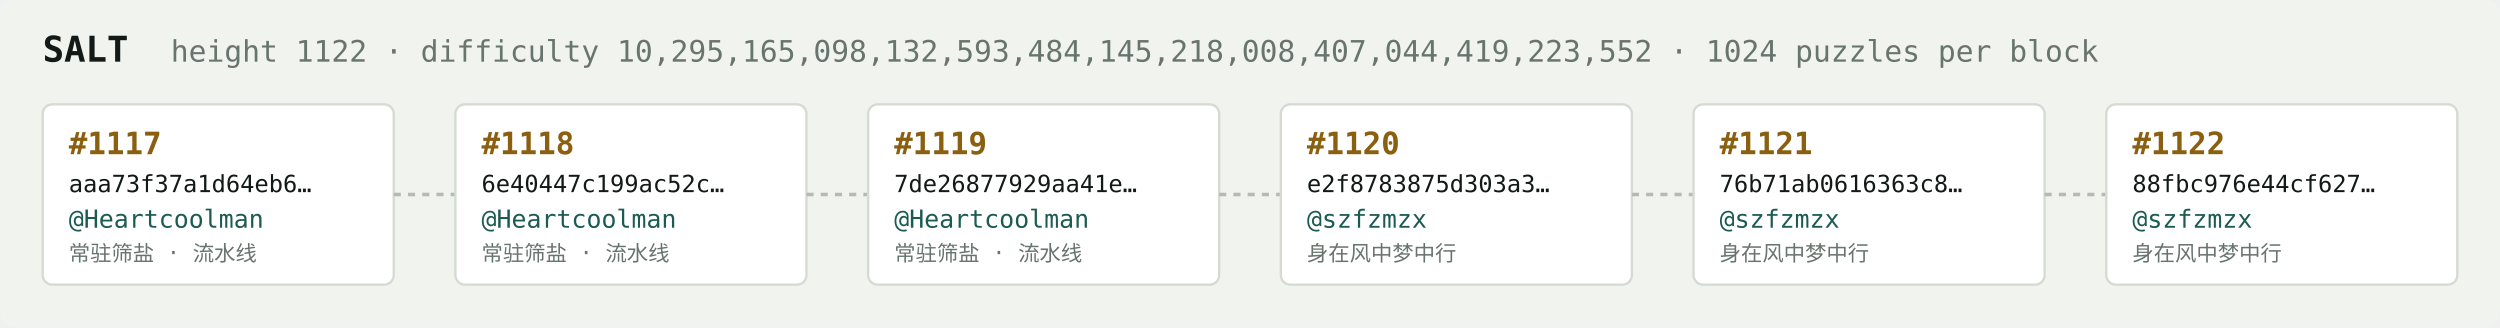
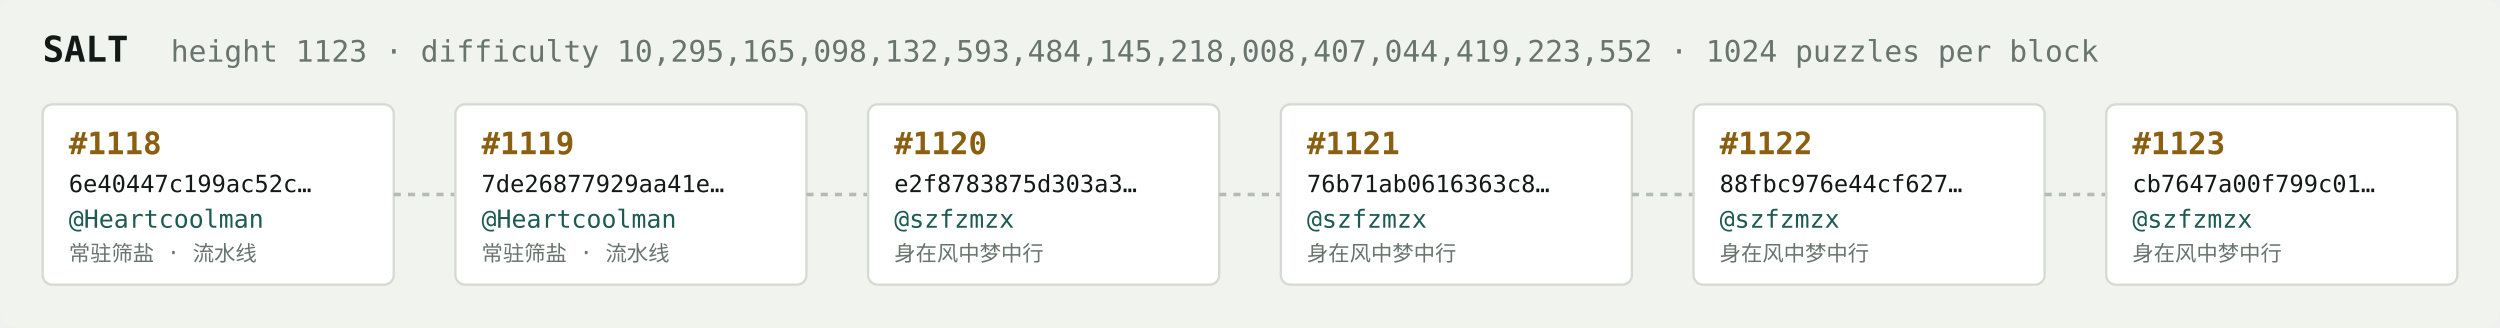
<svg xmlns="http://www.w3.org/2000/svg" width="1054" height="138" viewBox="0 0 1054 138" font-family="ui-monospace,SFMono-Regular,Menlo,monospace">
  <rect fill="#f1f3ef" width="1054" height="138" rx="6" />
  <text x="18" y="26" fill="#121916" font-size="15" font-weight="700">SALT</text>
-   <text x="72" y="26" fill="#68746e" font-size="12.5">height 1122 · difficulty 10,295,165,098,132,593,484,145,218,008,407,044,419,223,552 · 1024 puzzles per block</text>
+   <text x="72" y="26" fill="#68746e" font-size="12.5">height 1123 · difficulty 10,295,165,098,132,593,484,145,218,008,407,044,419,223,552 · 1024 puzzles per block</text>
  <rect x="18" y="44" width="148" height="76" rx="4" fill="#ffffff" stroke="#d5dbd2" stroke-width="1" />
-   <text x="29" y="65" fill="#8a5f10" font-size="13" font-weight="700">#1117</text>
-   <text x="29" y="81" fill="#121916" font-size="10">aaa73f37a1d64eb6…</text>
+   <text x="29" y="65" fill="#8a5f10" font-size="13" font-weight="700">#1118</text>
+   <text x="29" y="81" fill="#121916" font-size="10">6e40447c199ac52c…</text>
  <text x="29" y="96" fill="#1c5b52" font-size="10.5">@Heartcoolman</text>
  <text x="29" y="110" fill="#68746e" font-size="9">常驻筛盐 · 流水线</text>
  <line x1="166" y1="82.0" x2="192" y2="82.0" stroke="#b3bcb4" stroke-width="1.5" stroke-dasharray="3 3" />
  <rect x="192" y="44" width="148" height="76" rx="4" fill="#ffffff" stroke="#d5dbd2" stroke-width="1" />
-   <text x="203" y="65" fill="#8a5f10" font-size="13" font-weight="700">#1118</text>
-   <text x="203" y="81" fill="#121916" font-size="10">6e40447c199ac52c…</text>
+   <text x="203" y="65" fill="#8a5f10" font-size="13" font-weight="700">#1119</text>
+   <text x="203" y="81" fill="#121916" font-size="10">7de26877929aa41e…</text>
  <text x="203" y="96" fill="#1c5b52" font-size="10.5">@Heartcoolman</text>
  <text x="203" y="110" fill="#68746e" font-size="9">常驻筛盐 · 流水线</text>
  <line x1="340" y1="82.0" x2="366" y2="82.0" stroke="#b3bcb4" stroke-width="1.5" stroke-dasharray="3 3" />
  <rect x="366" y="44" width="148" height="76" rx="4" fill="#ffffff" stroke="#d5dbd2" stroke-width="1" />
-   <text x="377" y="65" fill="#8a5f10" font-size="13" font-weight="700">#1119</text>
-   <text x="377" y="81" fill="#121916" font-size="10">7de26877929aa41e…</text>
-   <text x="377" y="96" fill="#1c5b52" font-size="10.5">@Heartcoolman</text>
-   <text x="377" y="110" fill="#68746e" font-size="9">常驻筛盐 · 流水线</text>
+   <text x="377" y="65" fill="#8a5f10" font-size="13" font-weight="700">#1120</text>
+   <text x="377" y="81" fill="#121916" font-size="10">e2f8783875d303a3…</text>
+   <text x="377" y="96" fill="#1c5b52" font-size="10.5">@szfzmzx</text>
+   <text x="377" y="110" fill="#68746e" font-size="9">身在风中梦中行</text>
  <line x1="514" y1="82.0" x2="540" y2="82.0" stroke="#b3bcb4" stroke-width="1.5" stroke-dasharray="3 3" />
  <rect x="540" y="44" width="148" height="76" rx="4" fill="#ffffff" stroke="#d5dbd2" stroke-width="1" />
-   <text x="551" y="65" fill="#8a5f10" font-size="13" font-weight="700">#1120</text>
-   <text x="551" y="81" fill="#121916" font-size="10">e2f8783875d303a3…</text>
+   <text x="551" y="65" fill="#8a5f10" font-size="13" font-weight="700">#1121</text>
+   <text x="551" y="81" fill="#121916" font-size="10">76b71ab0616363c8…</text>
  <text x="551" y="96" fill="#1c5b52" font-size="10.5">@szfzmzx</text>
  <text x="551" y="110" fill="#68746e" font-size="9">身在风中梦中行</text>
  <line x1="688" y1="82.0" x2="714" y2="82.0" stroke="#b3bcb4" stroke-width="1.5" stroke-dasharray="3 3" />
  <rect x="714" y="44" width="148" height="76" rx="4" fill="#ffffff" stroke="#d5dbd2" stroke-width="1" />
-   <text x="725" y="65" fill="#8a5f10" font-size="13" font-weight="700">#1121</text>
-   <text x="725" y="81" fill="#121916" font-size="10">76b71ab0616363c8…</text>
+   <text x="725" y="65" fill="#8a5f10" font-size="13" font-weight="700">#1122</text>
+   <text x="725" y="81" fill="#121916" font-size="10">88fbc976e44cf627…</text>
  <text x="725" y="96" fill="#1c5b52" font-size="10.5">@szfzmzx</text>
  <text x="725" y="110" fill="#68746e" font-size="9">身在风中梦中行</text>
  <line x1="862" y1="82.0" x2="888" y2="82.0" stroke="#b3bcb4" stroke-width="1.5" stroke-dasharray="3 3" />
  <rect x="888" y="44" width="148" height="76" rx="4" fill="#ffffff" stroke="#d5dbd2" stroke-width="1" />
-   <text x="899" y="65" fill="#8a5f10" font-size="13" font-weight="700">#1122</text>
-   <text x="899" y="81" fill="#121916" font-size="10">88fbc976e44cf627…</text>
+   <text x="899" y="65" fill="#8a5f10" font-size="13" font-weight="700">#1123</text>
+   <text x="899" y="81" fill="#121916" font-size="10">cb7647a00f799c01…</text>
  <text x="899" y="96" fill="#1c5b52" font-size="10.5">@szfzmzx</text>
  <text x="899" y="110" fill="#68746e" font-size="9">身在风中梦中行</text>
</svg>
